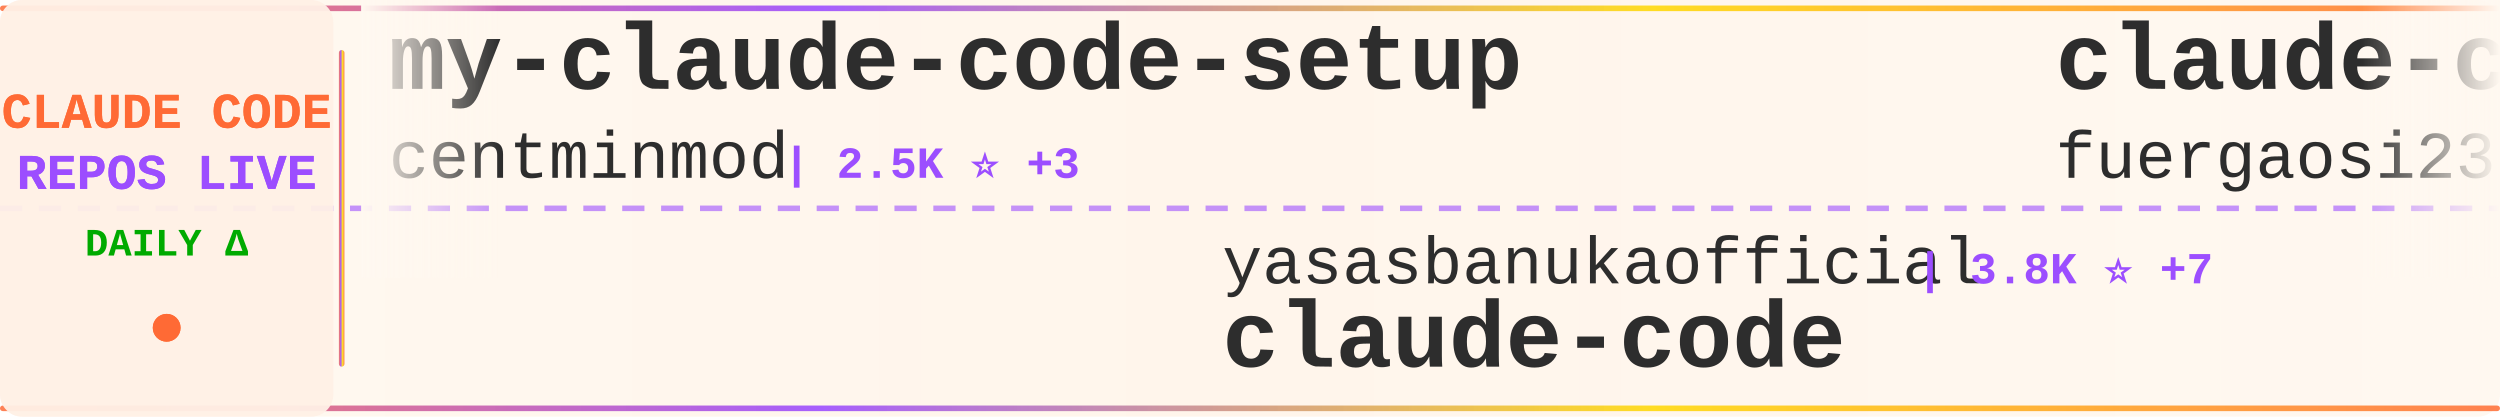
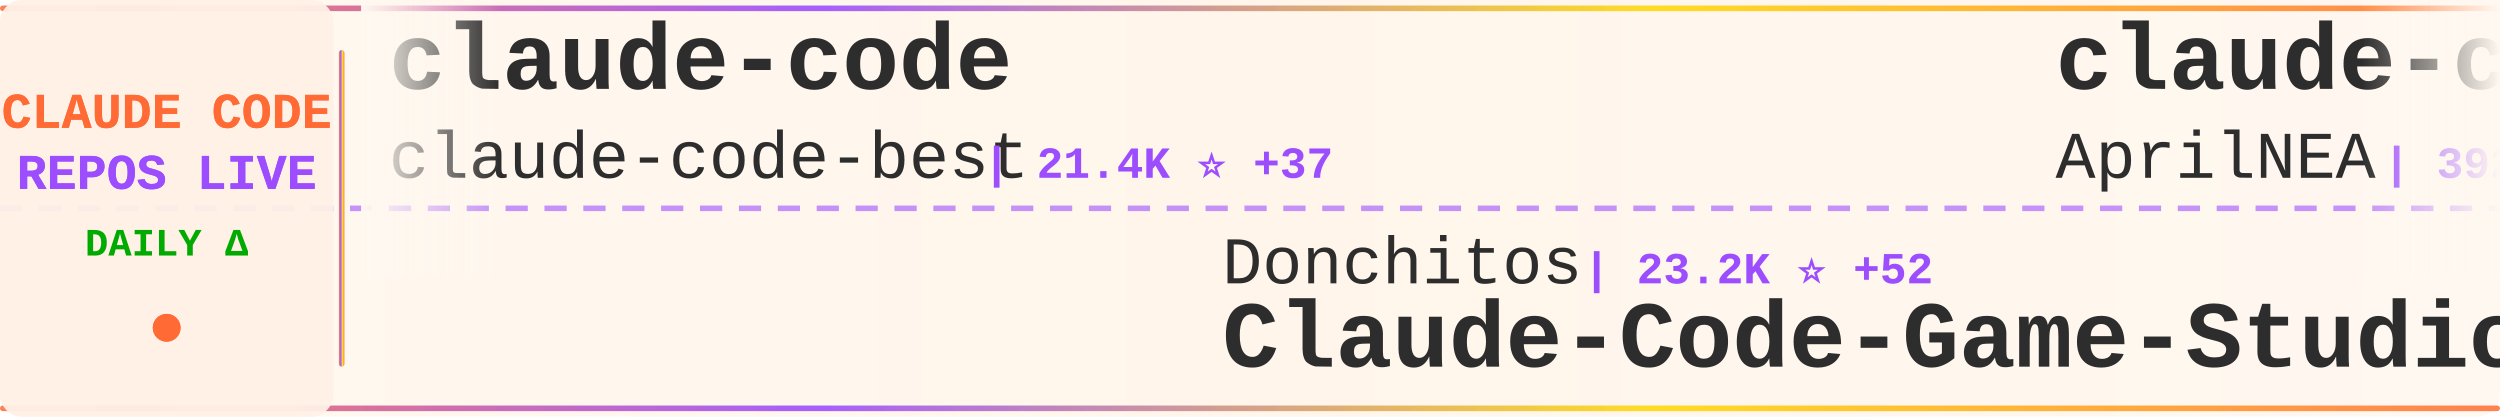
<svg xmlns="http://www.w3.org/2000/svg" width="900" height="150">
  <defs>
    <linearGradient id="tickerBg" x1="0%" y1="0%" x2="100%" y2="0%">
      <stop offset="0%" style="stop-color:#fff8f0;stop-opacity:0.98" />
      <stop offset="50%" style="stop-color:#fff5eb;stop-opacity:1" />
      <stop offset="100%" style="stop-color:#fff8f0;stop-opacity:0.98" />
    </linearGradient>
    <linearGradient id="borderGrad" x1="0%" y1="0%" x2="100%" y2="0%">
      <stop offset="0%" style="stop-color:#FF6B35;stop-opacity:0.85">
        <animate attributeName="stop-opacity" values="0.85;1;0.85" dur="2s" repeatCount="indefinite" />
      </stop>
      <stop offset="33%" style="stop-color:#9C4EFF;stop-opacity:0.9">
        <animate attributeName="stop-opacity" values="0.9;1;0.9" dur="2.2s" repeatCount="indefinite" />
      </stop>
      <stop offset="66%" style="stop-color:#FFD700;stop-opacity:0.85">
        <animate attributeName="stop-opacity" values="0.85;1;0.85" dur="1.8s" repeatCount="indefinite" />
      </stop>
      <stop offset="100%" style="stop-color:#FF6B35;stop-opacity:0.85">
        <animate attributeName="stop-opacity" values="0.85;1;0.85" dur="2s" repeatCount="indefinite" />
      </stop>
    </linearGradient>
    <filter id="textGlow">
      <feGaussianBlur stdDeviation="0.15" result="coloredBlur" />
      <feMerge>
        <feMergeNode in="coloredBlur" />
        <feMergeNode in="SourceGraphic" />
      </feMerge>
    </filter>
    <filter id="metricGlow">
      <feGaussianBlur stdDeviation="0.2" result="coloredBlur" />
      <feMerge>
        <feMergeNode in="coloredBlur" />
        <feMergeNode in="SourceGraphic" />
      </feMerge>
    </filter>
    <linearGradient id="leftFade" x1="0%" y1="0%" x2="100%" y2="0%">
      <stop offset="0%" style="stop-color:#fff8f0;stop-opacity:1" />
      <stop offset="100%" style="stop-color:#fff8f0;stop-opacity:0" />
    </linearGradient>
    <linearGradient id="rightFade" x1="0%" y1="0%" x2="100%" y2="0%">
      <stop offset="0%" style="stop-color:#fff8f0;stop-opacity:0" />
      <stop offset="100%" style="stop-color:#fff8f0;stop-opacity:1" />
    </linearGradient>
  </defs>
  <rect width="900" height="150" fill="url(#tickerBg)" rx="8" />
  <rect x="0" y="2" width="900" height="2" fill="url(#borderGrad)" rx="1" />
  <rect x="0" y="146" width="900" height="2" fill="url(#borderGrad)" rx="1" />
  <line x1="0" y1="75" x2="900" y2="75" stroke="#9C4EFF" stroke-width="2" stroke-dasharray="8 6" opacity="0.6" />
  <rect x="0" y="0" width="120" height="150" fill="#fff0e6" opacity="0.95" rx="8" />
  <text x="60" y="46" font-family="'Courier New', monospace" font-size="18" font-weight="bold" fill="#FF6B35" text-anchor="middle" filter="url(#textGlow)">
    CLAUDE CODE
  </text>
  <text x="60" y="68" font-family="'Courier New', monospace" font-size="18" font-weight="bold" fill="#9C4EFF" text-anchor="middle" filter="url(#textGlow)">
    REPOS LIVE
  </text>
  <text x="60" y="92" font-family="'Courier New', monospace" font-size="14" font-weight="bold" fill="#00aa00" text-anchor="middle">
    DAILY Δ
  </text>
  <circle cx="60" cy="118" r="5" fill="#FF6B35" filter="url(#metricGlow)">
    <animate attributeName="r" values="4;6;4" dur="1.5s" repeatCount="indefinite" />
    <animate attributeName="opacity" values="0.6;1;0.6" dur="1.5s" repeatCount="indefinite" />
  </circle>
  <rect x="122" y="18" width="2" height="114" fill="url(#borderGrad)" rx="1" />
  <clipPath id="tickerClip">
    <rect x="130" y="0" width="770" height="150" />
  </clipPath>
  <g clip-path="url(#tickerClip)">
    <g id="tickerItems">
      <animateTransform attributeName="transform" attributeType="XML" type="translate" from="0 0" to="-3000 0" dur="54s" repeatCount="indefinite" />
      <g transform="translate(0, 0)">
+         <text x="140" y="32" font-family="'Courier New', monospace" font-size="34" font-weight="bold" fill="#2d2d2d">claude-code</text>
+         <text x="140" y="64" font-family="'Courier New', monospace" font-size="24" font-weight="normal" fill="#2d2d2d" opacity="1.0">claude-code-best</text>
+         <text x="354" y="64" font-family="'Courier New', monospace" font-size="16" font-weight="bold" fill="#9C4EFF"> | 21.4K ⭐ +37</text>
+       </g>
+       <g transform="translate(300, 0)">
+         <text x="140" y="102" font-family="'Courier New', monospace" font-size="24" font-weight="normal" fill="#2d2d2d" opacity="1.0">Donchitos</text>
+         <text x="270" y="102" font-family="'Courier New', monospace" font-size="16" font-weight="bold" fill="#9C4EFF"> | 23.2K ⭐ +52</text>
+         <text x="140" y="132" font-family="'Courier New', monospace" font-size="34" font-weight="bold" fill="#2d2d2d">Claude-Code-Game-Studios</text>
+       </g>
+       <g transform="translate(600, 0)">
+         <text x="140" y="32" font-family="'Courier New', monospace" font-size="34" font-weight="bold" fill="#2d2d2d">claude-code-source</text>
+         <text x="140" y="64" font-family="'Courier New', monospace" font-size="24" font-weight="normal" fill="#2d2d2d" opacity="1.0">AprilNEA</text>
+         <text x="258" y="64" font-family="'Courier New', monospace" font-size="16" font-weight="bold" fill="#9C4EFF"> | 392 ⭐</text>
+       </g>
+       <g transform="translate(900, 0)">
+         <text x="140" y="102" font-family="'Courier New', monospace" font-size="24" font-weight="normal" fill="#2d2d2d" opacity="1.0">Alishahryar1</text>
+         <text x="306" y="102" font-family="'Courier New', monospace" font-size="16" font-weight="bold" fill="#9C4EFF"> | 41.1K ⭐ +287</text>
+         <text x="140" y="132" font-family="'Courier New', monospace" font-size="34" font-weight="bold" fill="#2d2d2d">free-claude-code</text>
+       </g>
+       <g transform="translate(1200, 0)">
+         <text x="140" y="32" font-family="'Courier New', monospace" font-size="34" font-weight="bold" fill="#2d2d2d">claude-code</text>
+         <text x="140" y="64" font-family="'Courier New', monospace" font-size="24" font-weight="normal" fill="#2d2d2d" opacity="1.0">jarmuine</text>
+         <text x="258" y="64" font-family="'Courier New', monospace" font-size="16" font-weight="bold" fill="#9C4EFF"> | 2.2K ⭐ +2</text>
+       </g>
+       <g transform="translate(1500, 0)">
+         <text x="140" y="102" font-family="'Courier New', monospace" font-size="24" font-weight="normal" fill="#2d2d2d" opacity="1.0">FlorianBruniaux</text>
+         <text x="342" y="102" font-family="'Courier New', monospace" font-size="16" font-weight="bold" fill="#9C4EFF"> | 5.5K ⭐ +8</text>
+         <text x="140" y="132" font-family="'Courier New', monospace" font-size="34" font-weight="bold" fill="#2d2d2d">claude-code-ultimate-gui...</text>
+       </g>
+       <g transform="translate(1800, 0)">
        <text x="140" y="32" font-family="'Courier New', monospace" font-size="34" font-weight="bold" fill="#2d2d2d">my-claude-code-setup</text>
        <text x="140" y="64" font-family="'Courier New', monospace" font-size="24" font-weight="normal" fill="#2d2d2d" opacity="1.0">centminmod</text>
        <text x="282" y="64" font-family="'Courier New', monospace" font-size="16" font-weight="bold" fill="#9C4EFF"> | 2.5K ⭐ +3</text>
      </g>
-       <g transform="translate(300, 0)">
-         <text x="140" y="102" font-family="'Courier New', monospace" font-size="24" font-weight="normal" fill="#2d2d2d" opacity="1.0">yasasbanukaofficial</text>
-         <text x="390" y="102" font-family="'Courier New', monospace" font-size="16" font-weight="bold" fill="#9C4EFF"> | 3.8K ⭐ +7</text>
+       <g transform="translate(2100, 0)">
+         <text x="140" y="102" font-family="'Courier New', monospace" font-size="24" font-weight="normal" fill="#2d2d2d" opacity="1.0">Tinkeringg-Lab</text>
+         <text x="330" y="102" font-family="'Courier New', monospace" font-size="16" font-weight="bold" fill="#9C4EFF"> | 212 ⭐ +1</text>
        <text x="140" y="132" font-family="'Courier New', monospace" font-size="34" font-weight="bold" fill="#2d2d2d">claude-code</text>
      </g>
-       <g transform="translate(600, 0)">
-         <text x="140" y="32" font-family="'Courier New', monospace" font-size="34" font-weight="bold" fill="#2d2d2d">claude-code-proxy</text>
-         <text x="140" y="64" font-family="'Courier New', monospace" font-size="24" font-weight="normal" fill="#2d2d2d" opacity="1.0">fuergaosi233</text>
-         <text x="306" y="64" font-family="'Courier New', monospace" font-size="16" font-weight="bold" fill="#9C4EFF"> | 2.7K ⭐ +2</text>
-       </g>
-       <g transform="translate(900, 0)">
-         <text x="140" y="102" font-family="'Courier New', monospace" font-size="24" font-weight="normal" fill="#2d2d2d" opacity="1.0">huangjia2019</text>
-         <text x="306" y="102" font-family="'Courier New', monospace" font-size="16" font-weight="bold" fill="#9C4EFF"> | 994 ⭐ +4</text>
-         <text x="140" y="132" font-family="'Courier New', monospace" font-size="34" font-weight="bold" fill="#2d2d2d">claude-code-engineering</text>
-       </g>
-       <g transform="translate(1200, 0)">
-         <text x="140" y="32" font-family="'Courier New', monospace" font-size="34" font-weight="bold" fill="#2d2d2d">Claude-code</text>
-         <text x="140" y="64" font-family="'Courier New', monospace" font-size="24" font-weight="normal" fill="#2d2d2d" opacity="1.0">zstmfhy</text>
-         <text x="246" y="64" font-family="'Courier New', monospace" font-size="16" font-weight="bold" fill="#9C4EFF"> | 190 ⭐</text>
-       </g>
-       <g transform="translate(1500, 0)">
-         <text x="140" y="102" font-family="'Courier New', monospace" font-size="24" font-weight="normal" fill="#2d2d2d" opacity="1.0">pengchengneo</text>
-         <text x="306" y="102" font-family="'Courier New', monospace" font-size="16" font-weight="bold" fill="#9C4EFF"> | 1.7K ⭐ +2</text>
-         <text x="140" y="132" font-family="'Courier New', monospace" font-size="34" font-weight="bold" fill="#2d2d2d">Claude-Code</text>
-       </g>
-       <g transform="translate(1800, 0)">
-         <text x="140" y="32" font-family="'Courier New', monospace" font-size="34" font-weight="bold" fill="#2d2d2d">claude-code-tudou</text>
-         <text x="140" y="64" font-family="'Courier New', monospace" font-size="24" font-weight="normal" fill="#2d2d2d" opacity="1.0">AICoderTudou</text>
-         <text x="306" y="64" font-family="'Courier New', monospace" font-size="16" font-weight="bold" fill="#9C4EFF"> | 497 ⭐</text>
-       </g>
-       <g transform="translate(2100, 0)">
-         <text x="140" y="102" font-family="'Courier New', monospace" font-size="24" font-weight="normal" fill="#2d2d2d" opacity="1.0">edmund-io</text>
-         <text x="270" y="102" font-family="'Courier New', monospace" font-size="16" font-weight="bold" fill="#9C4EFF"> | 1.5K ⭐</text>
-         <text x="140" y="132" font-family="'Courier New', monospace" font-size="34" font-weight="bold" fill="#2d2d2d">edmunds-claude-code</text>
-       </g>
      <g transform="translate(2400, 0)">
-         <text x="140" y="32" font-family="'Courier New', monospace" font-size="34" font-weight="bold" fill="#2d2d2d">claude-code-reverse</text>
-         <text x="140" y="64" font-family="'Courier New', monospace" font-size="24" font-weight="normal" fill="#2d2d2d" opacity="1.0">Yuyz0112</text>
-         <text x="258" y="64" font-family="'Courier New', monospace" font-size="16" font-weight="bold" fill="#9C4EFF"> | 2.4K ⭐ +1</text>
+         <text x="140" y="32" font-family="'Courier New', monospace" font-size="34" font-weight="bold" fill="#2d2d2d">claude-code-source</text>
+         <text x="140" y="64" font-family="'Courier New', monospace" font-size="24" font-weight="normal" fill="#2d2d2d" opacity="1.0">hangsman</text>
+         <text x="258" y="64" font-family="'Courier New', monospace" font-size="16" font-weight="bold" fill="#9C4EFF"> | 788 ⭐</text>
      </g>
      <g transform="translate(2700, 0)">
-         <text x="140" y="102" font-family="'Courier New', monospace" font-size="24" font-weight="normal" fill="#2d2d2d" opacity="1.0">alex000kim</text>
-         <text x="282" y="102" font-family="'Courier New', monospace" font-size="16" font-weight="bold" fill="#9C4EFF"> | 231 ⭐</text>
+         <text x="140" y="102" font-family="'Courier New', monospace" font-size="24" font-weight="normal" fill="#2d2d2d" opacity="1.0">isboyjc</text>
+         <text x="246" y="102" font-family="'Courier New', monospace" font-size="16" font-weight="bold" fill="#9C4EFF"> | 162 ⭐</text>
        <text x="140" y="132" font-family="'Courier New', monospace" font-size="34" font-weight="bold" fill="#2d2d2d">claude-code</text>
      </g>
      <g transform="translate(3000, 0)">
-         <text x="140" y="32" font-family="'Courier New', monospace" font-size="34" font-weight="bold" fill="#2d2d2d">my-claude-code-setup</text>
-         <text x="140" y="64" font-family="'Courier New', monospace" font-size="24" font-weight="normal" fill="#2d2d2d" opacity="1.0">centminmod</text>
-         <text x="282" y="64" font-family="'Courier New', monospace" font-size="16" font-weight="bold" fill="#9C4EFF"> | 2.5K ⭐ +3</text>
+         <text x="140" y="32" font-family="'Courier New', monospace" font-size="34" font-weight="bold" fill="#2d2d2d">claude-code</text>
+         <text x="140" y="64" font-family="'Courier New', monospace" font-size="24" font-weight="normal" fill="#2d2d2d" opacity="1.0">claude-code-best</text>
+         <text x="354" y="64" font-family="'Courier New', monospace" font-size="16" font-weight="bold" fill="#9C4EFF"> | 21.4K ⭐ +37</text>
      </g>
      <g transform="translate(3300, 0)">
-         <text x="140" y="102" font-family="'Courier New', monospace" font-size="24" font-weight="normal" fill="#2d2d2d" opacity="1.0">yasasbanukaofficial</text>
-         <text x="390" y="102" font-family="'Courier New', monospace" font-size="16" font-weight="bold" fill="#9C4EFF"> | 3.8K ⭐ +7</text>
-         <text x="140" y="132" font-family="'Courier New', monospace" font-size="34" font-weight="bold" fill="#2d2d2d">claude-code</text>
+         <text x="140" y="102" font-family="'Courier New', monospace" font-size="24" font-weight="normal" fill="#2d2d2d" opacity="1.0">Donchitos</text>
+         <text x="270" y="102" font-family="'Courier New', monospace" font-size="16" font-weight="bold" fill="#9C4EFF"> | 23.2K ⭐ +52</text>
+         <text x="140" y="132" font-family="'Courier New', monospace" font-size="34" font-weight="bold" fill="#2d2d2d">Claude-Code-Game-Studios</text>
      </g>
      <g transform="translate(3600, 0)">
-         <text x="140" y="32" font-family="'Courier New', monospace" font-size="34" font-weight="bold" fill="#2d2d2d">claude-code-proxy</text>
-         <text x="140" y="64" font-family="'Courier New', monospace" font-size="24" font-weight="normal" fill="#2d2d2d" opacity="1.0">fuergaosi233</text>
-         <text x="306" y="64" font-family="'Courier New', monospace" font-size="16" font-weight="bold" fill="#9C4EFF"> | 2.7K ⭐ +2</text>
+         <text x="140" y="32" font-family="'Courier New', monospace" font-size="34" font-weight="bold" fill="#2d2d2d">claude-code-source</text>
+         <text x="140" y="64" font-family="'Courier New', monospace" font-size="24" font-weight="normal" fill="#2d2d2d" opacity="1.0">AprilNEA</text>
+         <text x="258" y="64" font-family="'Courier New', monospace" font-size="16" font-weight="bold" fill="#9C4EFF"> | 392 ⭐</text>
      </g>
      <g transform="translate(3900, 0)">
-         <text x="140" y="102" font-family="'Courier New', monospace" font-size="24" font-weight="normal" fill="#2d2d2d" opacity="1.0">huangjia2019</text>
-         <text x="306" y="102" font-family="'Courier New', monospace" font-size="16" font-weight="bold" fill="#9C4EFF"> | 994 ⭐ +4</text>
-         <text x="140" y="132" font-family="'Courier New', monospace" font-size="34" font-weight="bold" fill="#2d2d2d">claude-code-engineering</text>
+         <text x="140" y="102" font-family="'Courier New', monospace" font-size="24" font-weight="normal" fill="#2d2d2d" opacity="1.0">Alishahryar1</text>
+         <text x="306" y="102" font-family="'Courier New', monospace" font-size="16" font-weight="bold" fill="#9C4EFF"> | 41.1K ⭐ +287</text>
+         <text x="140" y="132" font-family="'Courier New', monospace" font-size="34" font-weight="bold" fill="#2d2d2d">free-claude-code</text>
      </g>
    </g>
  </g>
  <rect x="130" y="0" width="50" height="100" fill="url(#leftFade)" />
  <rect x="850" y="0" width="50" height="100" fill="url(#rightFade)" />
</svg>
